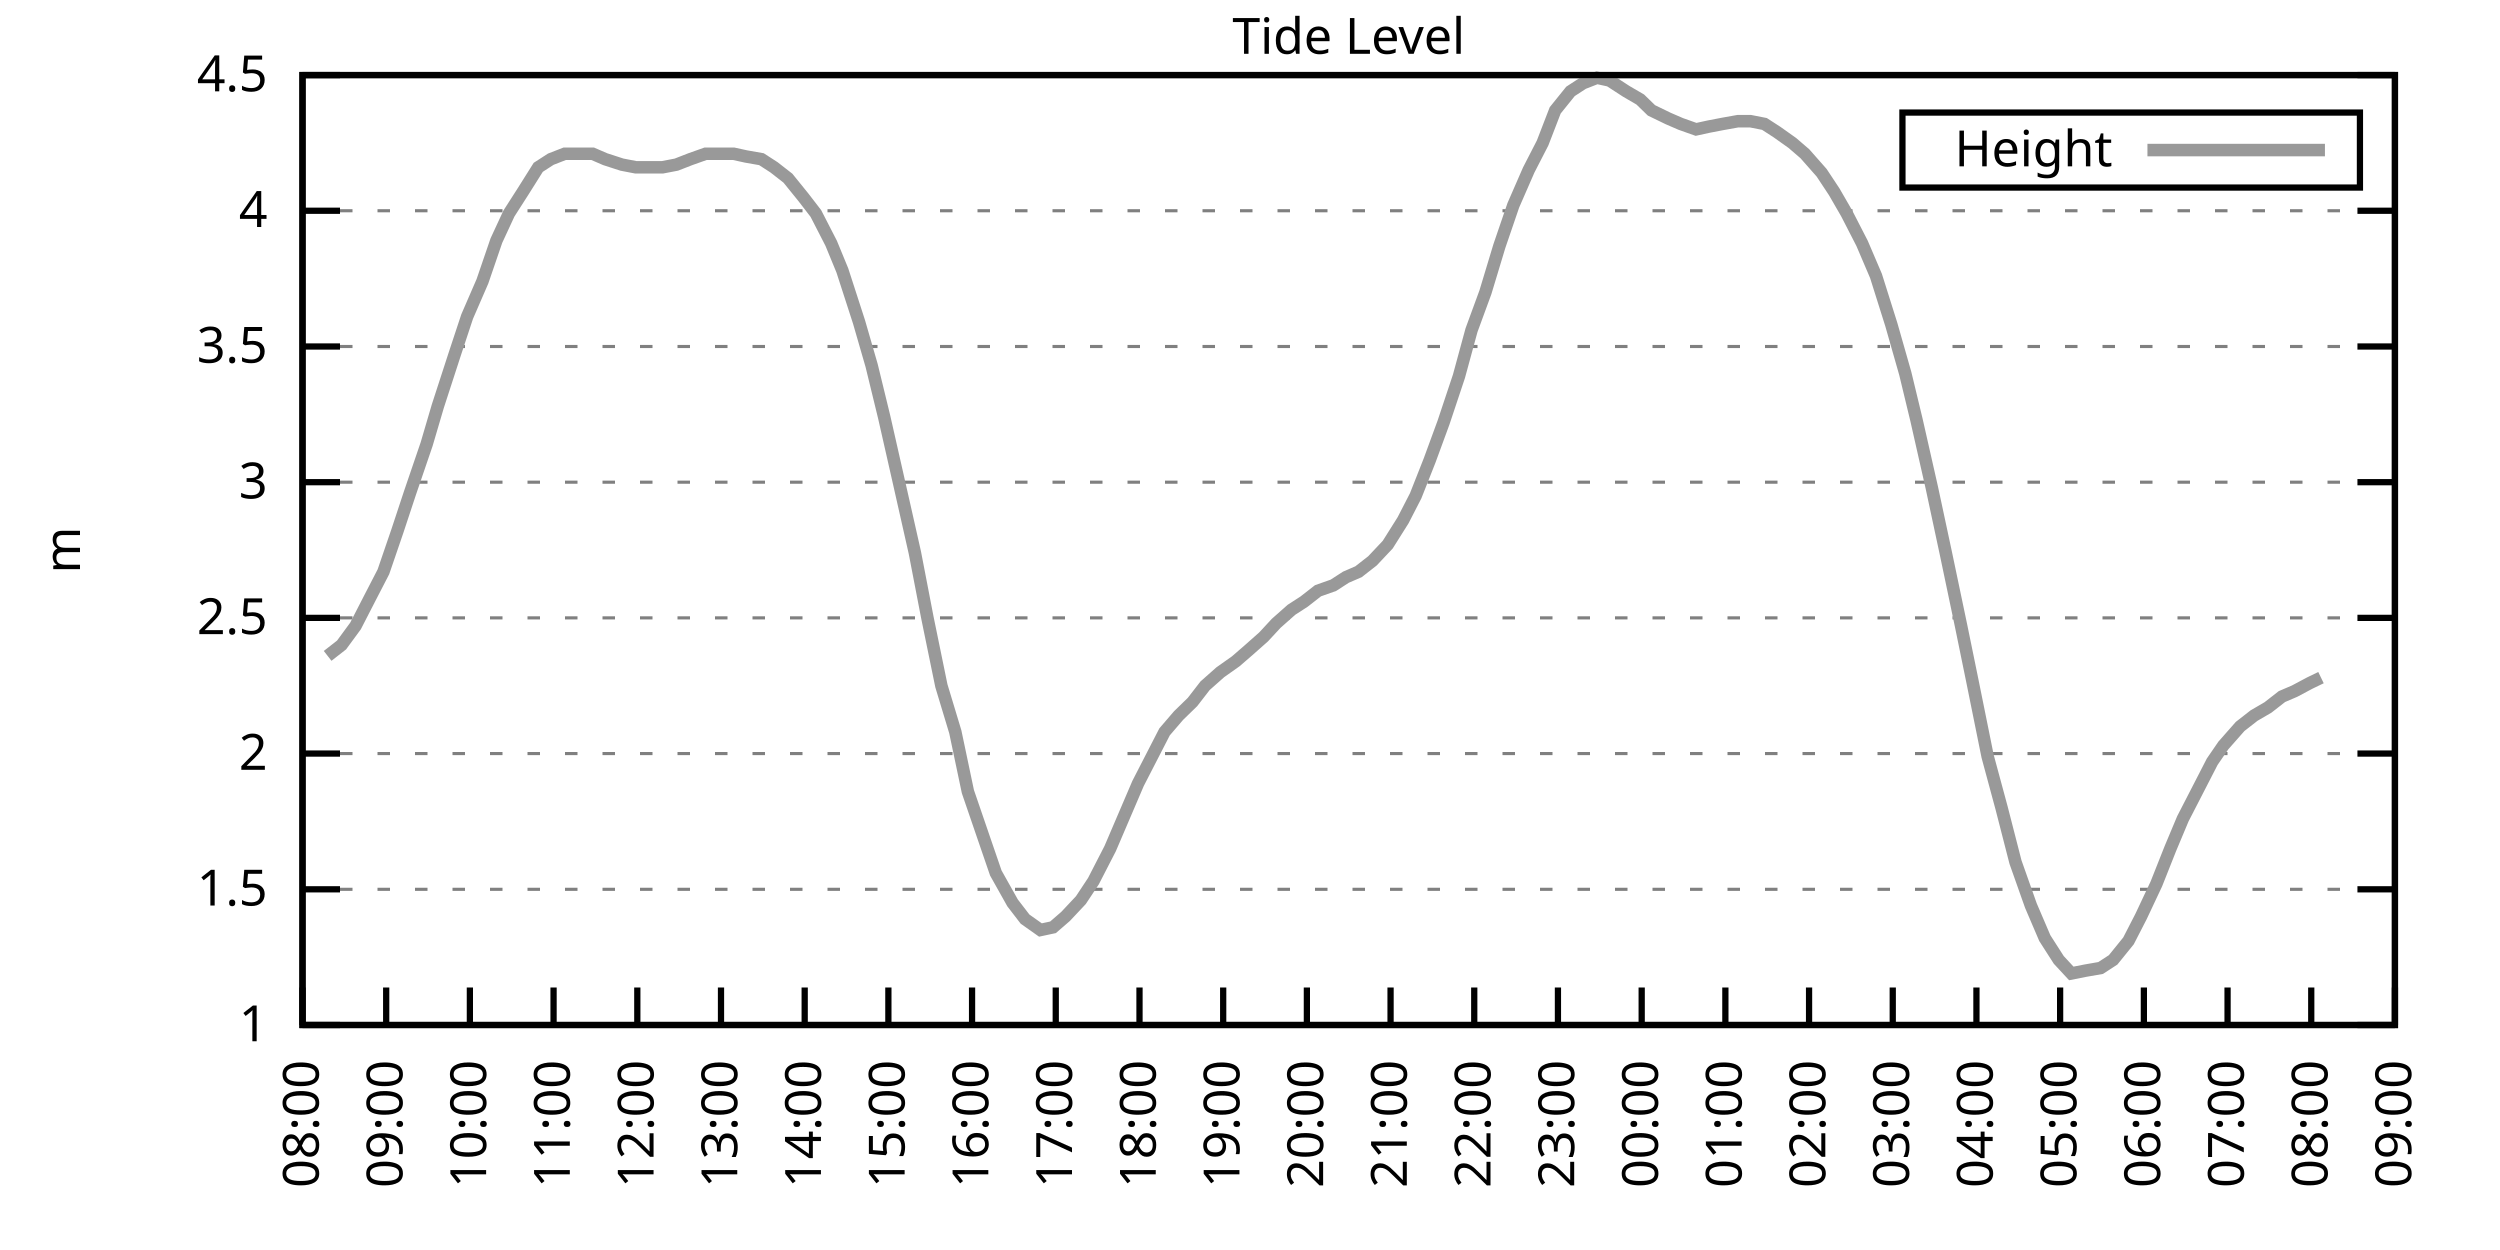
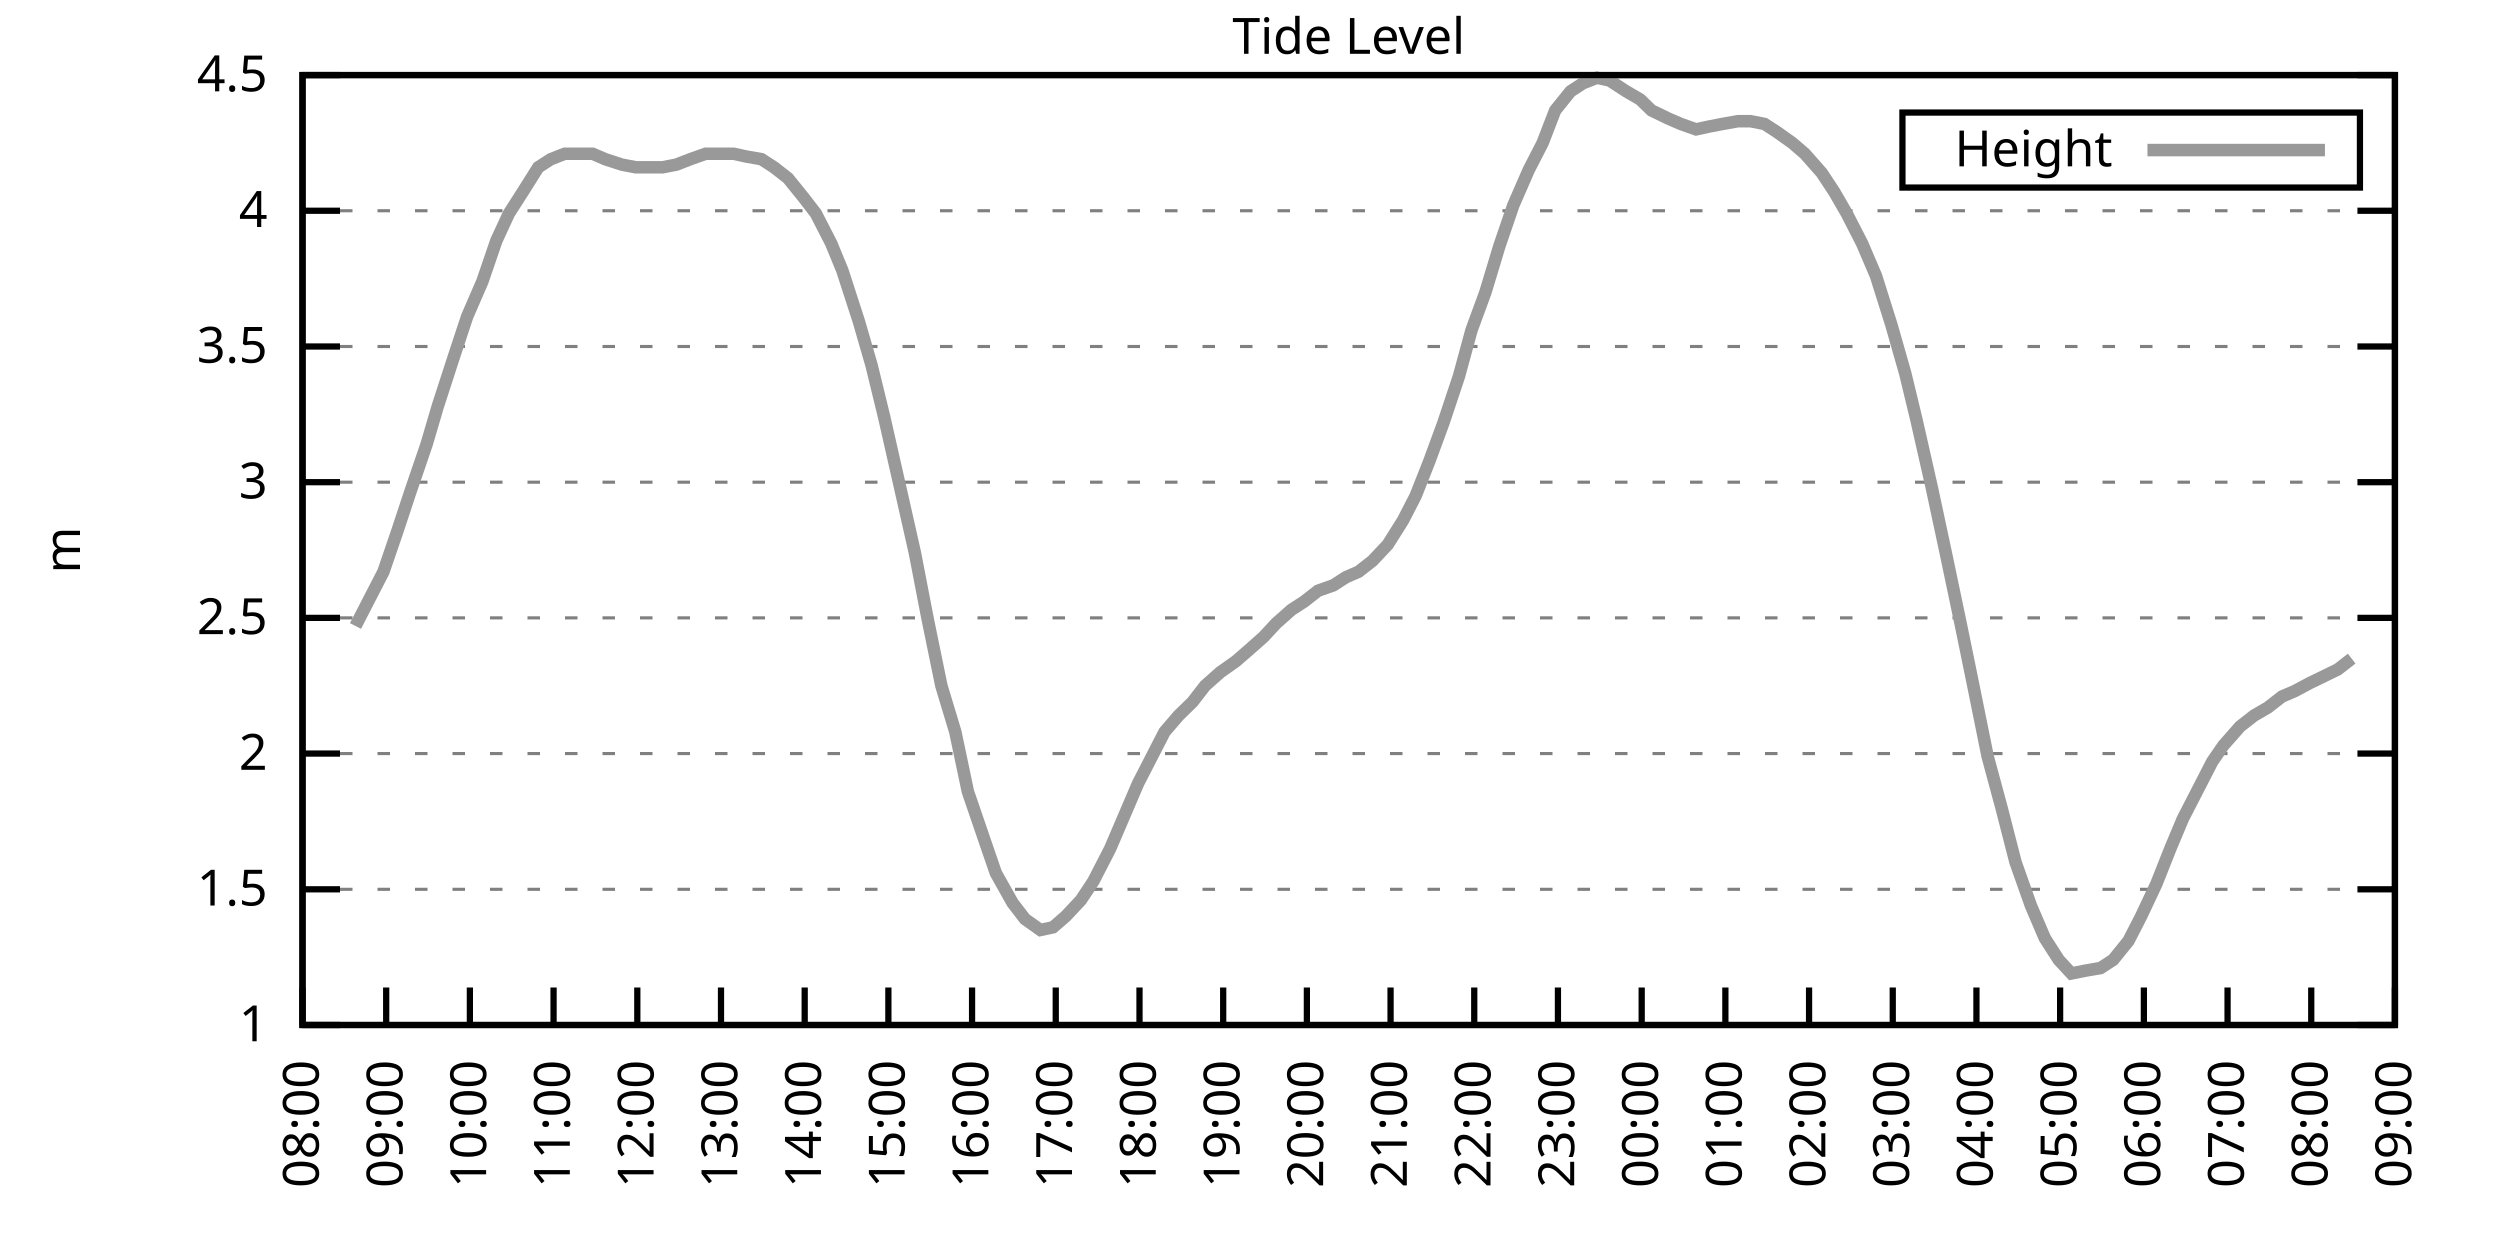
<svg xmlns="http://www.w3.org/2000/svg" xmlns:xlink="http://www.w3.org/1999/xlink" width="400" height="200" viewBox="0 0 400 200">
  <g id="gnuplot_canvas">
    <rect x="0" y="0" width="400" height="200" fill="none" />
    <defs>
      <circle id="gpDot" r="0.5" stroke-width="0.5" stroke="currentColor" />
      <path id="gpPt0" stroke-width="0.333" stroke="currentColor" d="M-1,0 h2 M0,-1 v2" />
      <path id="gpPt1" stroke-width="0.333" stroke="currentColor" d="M-1,-1 L1,1 M1,-1 L-1,1" />
      <path id="gpPt2" stroke-width="0.333" stroke="currentColor" d="M-1,0 L1,0 M0,-1 L0,1 M-1,-1 L1,1 M-1,1 L1,-1" />
      <rect id="gpPt3" stroke-width="0.333" stroke="currentColor" x="-1" y="-1" width="2" height="2" />
      <rect id="gpPt4" stroke-width="0.333" stroke="currentColor" fill="currentColor" x="-1" y="-1" width="2" height="2" />
      <circle id="gpPt5" stroke-width="0.333" stroke="currentColor" cx="0" cy="0" r="1" />
      <use xlink:href="#gpPt5" id="gpPt6" fill="currentColor" stroke="none" />
      <path id="gpPt7" stroke-width="0.333" stroke="currentColor" d="M0,-1.33 L-1.33,0.67 L1.33,0.67 z" />
      <use xlink:href="#gpPt7" id="gpPt8" fill="currentColor" stroke="none" />
      <use xlink:href="#gpPt7" id="gpPt9" stroke="currentColor" transform="rotate(180)" />
      <use xlink:href="#gpPt9" id="gpPt10" fill="currentColor" stroke="none" />
      <use xlink:href="#gpPt3" id="gpPt11" stroke="currentColor" transform="rotate(45)" />
      <use xlink:href="#gpPt11" id="gpPt12" fill="currentColor" stroke="none" />
      <path id="gpPt13" stroke-width="0.333" stroke="currentColor" d="M0,1.330 L1.265,0.411 L0.782,-1.067 L-0.782,-1.076 L-1.265,0.411 z" />
      <use xlink:href="#gpPt13" id="gpPt14" fill="currentColor" stroke="none" />
      <filter id="textbox" filterUnits="objectBoundingBox" x="0" y="0" height="1" width="1">
        <feFlood flood-color="white" flood-opacity="1" result="bgnd" />
        <feComposite in="SourceGraphic" in2="bgnd" operator="atop" />
      </filter>
      <filter id="greybox" filterUnits="objectBoundingBox" x="0" y="0" height="1" width="1">
        <feFlood flood-color="lightgrey" flood-opacity="1" result="grey" />
        <feComposite in="SourceGraphic" in2="grey" operator="atop" />
      </filter>
    </defs>
    <g fill="none" color="white" stroke="currentColor" stroke-width="1.00" stroke-linecap="butt" stroke-linejoin="miter">
</g>
    <g fill="none" color="black" stroke="currentColor" stroke-width="1.00" stroke-linecap="butt" stroke-linejoin="miter">
      <g stroke="none" shape-rendering="crispEdges">
        <polygon fill="rgb(255, 255, 255)" points="48.40,164.00 383.18,164.00 383.18,12.02 48.40,12.02 " />
      </g>
    </g>
    <g fill="none" color="black" stroke="currentColor" stroke-width="1.00" stroke-linecap="butt" stroke-linejoin="miter">
</g>
    <g fill="none" color="black" stroke="black" stroke-width="0.50" stroke-linecap="butt" stroke-linejoin="miter">
</g>
    <g fill="none" color="gray" stroke="currentColor" stroke-width="0.50" stroke-linecap="butt" stroke-linejoin="miter">
      <path stroke="gray" stroke-dasharray="2,4" class="gridline" d="M48.40,164.00 L383.19,164.00  " />
    </g>
    <g fill="none" color="gray" stroke="gray" stroke-width="1.00" stroke-linecap="butt" stroke-linejoin="miter">
</g>
    <g fill="none" color="black" stroke="currentColor" stroke-width="1.00" stroke-linecap="butt" stroke-linejoin="miter">
      <path stroke="black" d="M48.40,164.00 L54.40,164.00 M383.19,164.00 L377.19,164.00  " />
      <g transform="translate(42.80,166.60)" stroke="none" fill="black" font-family="Sans" font-size="8.00" text-anchor="end">
        <text>
          <tspan font-family="Sans"> 1</tspan>
        </text>
      </g>
    </g>
    <g fill="none" color="black" stroke="currentColor" stroke-width="1.00" stroke-linecap="butt" stroke-linejoin="miter">
</g>
    <g fill="none" color="black" stroke="black" stroke-width="0.50" stroke-linecap="butt" stroke-linejoin="miter">
</g>
    <g fill="none" color="gray" stroke="currentColor" stroke-width="0.50" stroke-linecap="butt" stroke-linejoin="miter">
      <path stroke="gray" stroke-dasharray="2,4" class="gridline" d="M48.40,142.29 L383.19,142.29  " />
    </g>
    <g fill="none" color="gray" stroke="gray" stroke-width="1.00" stroke-linecap="butt" stroke-linejoin="miter">
</g>
    <g fill="none" color="black" stroke="currentColor" stroke-width="1.00" stroke-linecap="butt" stroke-linejoin="miter">
      <path stroke="black" d="M48.40,142.29 L54.40,142.29 M383.19,142.29 L377.19,142.29  " />
      <g transform="translate(42.80,144.89)" stroke="none" fill="black" font-family="Sans" font-size="8.00" text-anchor="end">
        <text>
          <tspan font-family="Sans"> 1.5</tspan>
        </text>
      </g>
    </g>
    <g fill="none" color="black" stroke="currentColor" stroke-width="1.00" stroke-linecap="butt" stroke-linejoin="miter">
</g>
    <g fill="none" color="black" stroke="black" stroke-width="0.50" stroke-linecap="butt" stroke-linejoin="miter">
</g>
    <g fill="none" color="gray" stroke="currentColor" stroke-width="0.50" stroke-linecap="butt" stroke-linejoin="miter">
      <path stroke="gray" stroke-dasharray="2,4" class="gridline" d="M48.40,120.57 L383.19,120.57  " />
    </g>
    <g fill="none" color="gray" stroke="gray" stroke-width="1.00" stroke-linecap="butt" stroke-linejoin="miter">
</g>
    <g fill="none" color="black" stroke="currentColor" stroke-width="1.00" stroke-linecap="butt" stroke-linejoin="miter">
      <path stroke="black" d="M48.40,120.57 L54.40,120.57 M383.19,120.57 L377.19,120.57  " />
      <g transform="translate(42.80,123.17)" stroke="none" fill="black" font-family="Sans" font-size="8.00" text-anchor="end">
        <text>
          <tspan font-family="Sans"> 2</tspan>
        </text>
      </g>
    </g>
    <g fill="none" color="black" stroke="currentColor" stroke-width="1.00" stroke-linecap="butt" stroke-linejoin="miter">
</g>
    <g fill="none" color="black" stroke="black" stroke-width="0.50" stroke-linecap="butt" stroke-linejoin="miter">
</g>
    <g fill="none" color="gray" stroke="currentColor" stroke-width="0.50" stroke-linecap="butt" stroke-linejoin="miter">
      <path stroke="gray" stroke-dasharray="2,4" class="gridline" d="M48.40,98.86 L383.19,98.86  " />
    </g>
    <g fill="none" color="gray" stroke="gray" stroke-width="1.00" stroke-linecap="butt" stroke-linejoin="miter">
</g>
    <g fill="none" color="black" stroke="currentColor" stroke-width="1.00" stroke-linecap="butt" stroke-linejoin="miter">
      <path stroke="black" d="M48.40,98.86 L54.40,98.86 M383.19,98.86 L377.19,98.86  " />
      <g transform="translate(42.80,101.46)" stroke="none" fill="black" font-family="Sans" font-size="8.00" text-anchor="end">
        <text>
          <tspan font-family="Sans"> 2.5</tspan>
        </text>
      </g>
    </g>
    <g fill="none" color="black" stroke="currentColor" stroke-width="1.00" stroke-linecap="butt" stroke-linejoin="miter">
</g>
    <g fill="none" color="black" stroke="black" stroke-width="0.50" stroke-linecap="butt" stroke-linejoin="miter">
</g>
    <g fill="none" color="gray" stroke="currentColor" stroke-width="0.50" stroke-linecap="butt" stroke-linejoin="miter">
      <path stroke="gray" stroke-dasharray="2,4" class="gridline" d="M48.40,77.15 L383.19,77.15  " />
    </g>
    <g fill="none" color="gray" stroke="gray" stroke-width="1.00" stroke-linecap="butt" stroke-linejoin="miter">
</g>
    <g fill="none" color="black" stroke="currentColor" stroke-width="1.00" stroke-linecap="butt" stroke-linejoin="miter">
      <path stroke="black" d="M48.40,77.15 L54.40,77.15 M383.19,77.15 L377.19,77.15  " />
      <g transform="translate(42.80,79.75)" stroke="none" fill="black" font-family="Sans" font-size="8.00" text-anchor="end">
        <text>
          <tspan font-family="Sans"> 3</tspan>
        </text>
      </g>
    </g>
    <g fill="none" color="black" stroke="currentColor" stroke-width="1.00" stroke-linecap="butt" stroke-linejoin="miter">
</g>
    <g fill="none" color="black" stroke="black" stroke-width="0.50" stroke-linecap="butt" stroke-linejoin="miter">
</g>
    <g fill="none" color="gray" stroke="currentColor" stroke-width="0.50" stroke-linecap="butt" stroke-linejoin="miter">
      <path stroke="gray" stroke-dasharray="2,4" class="gridline" d="M48.40,55.44 L383.19,55.44  " />
    </g>
    <g fill="none" color="gray" stroke="gray" stroke-width="1.00" stroke-linecap="butt" stroke-linejoin="miter">
</g>
    <g fill="none" color="black" stroke="currentColor" stroke-width="1.00" stroke-linecap="butt" stroke-linejoin="miter">
      <path stroke="black" d="M48.40,55.44 L54.40,55.44 M383.19,55.44 L377.19,55.44  " />
      <g transform="translate(42.80,58.04)" stroke="none" fill="black" font-family="Sans" font-size="8.00" text-anchor="end">
        <text>
          <tspan font-family="Sans"> 3.5</tspan>
        </text>
      </g>
    </g>
    <g fill="none" color="black" stroke="currentColor" stroke-width="1.00" stroke-linecap="butt" stroke-linejoin="miter">
</g>
    <g fill="none" color="black" stroke="black" stroke-width="0.50" stroke-linecap="butt" stroke-linejoin="miter">
</g>
    <g fill="none" color="gray" stroke="currentColor" stroke-width="0.50" stroke-linecap="butt" stroke-linejoin="miter">
      <path stroke="gray" stroke-dasharray="2,4" class="gridline" d="M48.40,33.72 L383.19,33.72  " />
    </g>
    <g fill="none" color="gray" stroke="gray" stroke-width="1.00" stroke-linecap="butt" stroke-linejoin="miter">
</g>
    <g fill="none" color="black" stroke="currentColor" stroke-width="1.00" stroke-linecap="butt" stroke-linejoin="miter">
      <path stroke="black" d="M48.40,33.72 L54.40,33.72 M383.19,33.72 L377.19,33.72  " />
      <g transform="translate(42.80,36.32)" stroke="none" fill="black" font-family="Sans" font-size="8.00" text-anchor="end">
        <text>
          <tspan font-family="Sans"> 4</tspan>
        </text>
      </g>
    </g>
    <g fill="none" color="black" stroke="currentColor" stroke-width="1.00" stroke-linecap="butt" stroke-linejoin="miter">
</g>
    <g fill="none" color="black" stroke="black" stroke-width="0.50" stroke-linecap="butt" stroke-linejoin="miter">
</g>
    <g fill="none" color="gray" stroke="currentColor" stroke-width="0.50" stroke-linecap="butt" stroke-linejoin="miter">
      <path stroke="gray" stroke-dasharray="2,4" class="gridline" d="M48.40,12.01 L383.19,12.01  " />
    </g>
    <g fill="none" color="gray" stroke="gray" stroke-width="1.00" stroke-linecap="butt" stroke-linejoin="miter">
</g>
    <g fill="none" color="black" stroke="currentColor" stroke-width="1.00" stroke-linecap="butt" stroke-linejoin="miter">
      <path stroke="black" d="M48.40,12.01 L54.40,12.01 M383.19,12.01 L377.19,12.01  " />
      <g transform="translate(42.80,14.61)" stroke="none" fill="black" font-family="Sans" font-size="8.00" text-anchor="end">
        <text>
          <tspan font-family="Sans"> 4.5</tspan>
        </text>
      </g>
    </g>
    <g fill="none" color="black" stroke="currentColor" stroke-width="1.00" stroke-linecap="butt" stroke-linejoin="miter">
      <path stroke="black" d="M48.40,164.00 L48.40,158.00  " />
      <g transform="translate(51.00,169.60) rotate(270.00)" stroke="none" fill="black" font-family="Sans" font-size="8.00" text-anchor="end">
        <text>
          <tspan font-family="Sans">08:00</tspan>
        </text>
      </g>
    </g>
    <g fill="none" color="black" stroke="currentColor" stroke-width="1.00" stroke-linecap="butt" stroke-linejoin="miter">
      <path stroke="black" d="M61.79,164.00 L61.79,158.00  " />
      <g transform="translate(64.39,169.60) rotate(270.00)" stroke="none" fill="black" font-family="Sans" font-size="8.00" text-anchor="end">
        <text>
          <tspan font-family="Sans">09:00</tspan>
        </text>
      </g>
    </g>
    <g fill="none" color="black" stroke="currentColor" stroke-width="1.00" stroke-linecap="butt" stroke-linejoin="miter">
      <path stroke="black" d="M75.18,164.00 L75.18,158.00  " />
      <g transform="translate(77.78,169.60) rotate(270.00)" stroke="none" fill="black" font-family="Sans" font-size="8.00" text-anchor="end">
        <text>
          <tspan font-family="Sans">10:00</tspan>
        </text>
      </g>
    </g>
    <g fill="none" color="black" stroke="currentColor" stroke-width="1.00" stroke-linecap="butt" stroke-linejoin="miter">
      <path stroke="black" d="M88.57,164.00 L88.57,158.00  " />
      <g transform="translate(91.17,169.60) rotate(270.00)" stroke="none" fill="black" font-family="Sans" font-size="8.00" text-anchor="end">
        <text>
          <tspan font-family="Sans">11:00</tspan>
        </text>
      </g>
    </g>
    <g fill="none" color="black" stroke="currentColor" stroke-width="1.00" stroke-linecap="butt" stroke-linejoin="miter">
      <path stroke="black" d="M101.97,164.00 L101.97,158.00  " />
      <g transform="translate(104.57,169.60) rotate(270.00)" stroke="none" fill="black" font-family="Sans" font-size="8.00" text-anchor="end">
        <text>
          <tspan font-family="Sans">12:00</tspan>
        </text>
      </g>
    </g>
    <g fill="none" color="black" stroke="currentColor" stroke-width="1.00" stroke-linecap="butt" stroke-linejoin="miter">
      <path stroke="black" d="M115.36,164.00 L115.36,158.00  " />
      <g transform="translate(117.96,169.60) rotate(270.00)" stroke="none" fill="black" font-family="Sans" font-size="8.00" text-anchor="end">
        <text>
          <tspan font-family="Sans">13:00</tspan>
        </text>
      </g>
    </g>
    <g fill="none" color="black" stroke="currentColor" stroke-width="1.00" stroke-linecap="butt" stroke-linejoin="miter">
      <path stroke="black" d="M128.75,164.00 L128.75,158.00  " />
      <g transform="translate(131.35,169.60) rotate(270.00)" stroke="none" fill="black" font-family="Sans" font-size="8.00" text-anchor="end">
        <text>
          <tspan font-family="Sans">14:00</tspan>
        </text>
      </g>
    </g>
    <g fill="none" color="black" stroke="currentColor" stroke-width="1.00" stroke-linecap="butt" stroke-linejoin="miter">
      <path stroke="black" d="M142.14,164.00 L142.14,158.00  " />
      <g transform="translate(144.74,169.60) rotate(270.00)" stroke="none" fill="black" font-family="Sans" font-size="8.00" text-anchor="end">
        <text>
          <tspan font-family="Sans">15:00</tspan>
        </text>
      </g>
    </g>
    <g fill="none" color="black" stroke="currentColor" stroke-width="1.00" stroke-linecap="butt" stroke-linejoin="miter">
      <path stroke="black" d="M155.53,164.00 L155.53,158.00  " />
      <g transform="translate(158.13,169.60) rotate(270.00)" stroke="none" fill="black" font-family="Sans" font-size="8.00" text-anchor="end">
        <text>
          <tspan font-family="Sans">16:00</tspan>
        </text>
      </g>
    </g>
    <g fill="none" color="black" stroke="currentColor" stroke-width="1.00" stroke-linecap="butt" stroke-linejoin="miter">
      <path stroke="black" d="M168.92,164.00 L168.92,158.00  " />
      <g transform="translate(171.52,169.60) rotate(270.00)" stroke="none" fill="black" font-family="Sans" font-size="8.00" text-anchor="end">
        <text>
          <tspan font-family="Sans">17:00</tspan>
        </text>
      </g>
    </g>
    <g fill="none" color="black" stroke="currentColor" stroke-width="1.00" stroke-linecap="butt" stroke-linejoin="miter">
      <path stroke="black" d="M182.32,164.00 L182.32,158.00  " />
      <g transform="translate(184.92,169.60) rotate(270.00)" stroke="none" fill="black" font-family="Sans" font-size="8.00" text-anchor="end">
        <text>
          <tspan font-family="Sans">18:00</tspan>
        </text>
      </g>
    </g>
    <g fill="none" color="black" stroke="currentColor" stroke-width="1.00" stroke-linecap="butt" stroke-linejoin="miter">
      <path stroke="black" d="M195.71,164.00 L195.71,158.00  " />
      <g transform="translate(198.31,169.60) rotate(270.00)" stroke="none" fill="black" font-family="Sans" font-size="8.00" text-anchor="end">
        <text>
          <tspan font-family="Sans">19:00</tspan>
        </text>
      </g>
    </g>
    <g fill="none" color="black" stroke="currentColor" stroke-width="1.00" stroke-linecap="butt" stroke-linejoin="miter">
      <path stroke="black" d="M209.10,164.00 L209.10,158.00  " />
      <g transform="translate(211.70,169.60) rotate(270.00)" stroke="none" fill="black" font-family="Sans" font-size="8.00" text-anchor="end">
        <text>
          <tspan font-family="Sans">20:00</tspan>
        </text>
      </g>
    </g>
    <g fill="none" color="black" stroke="currentColor" stroke-width="1.00" stroke-linecap="butt" stroke-linejoin="miter">
      <path stroke="black" d="M222.49,164.00 L222.49,158.00  " />
      <g transform="translate(225.09,169.60) rotate(270.00)" stroke="none" fill="black" font-family="Sans" font-size="8.00" text-anchor="end">
        <text>
          <tspan font-family="Sans">21:00</tspan>
        </text>
      </g>
    </g>
    <g fill="none" color="black" stroke="currentColor" stroke-width="1.00" stroke-linecap="butt" stroke-linejoin="miter">
      <path stroke="black" d="M235.88,164.00 L235.88,158.00  " />
      <g transform="translate(238.48,169.60) rotate(270.00)" stroke="none" fill="black" font-family="Sans" font-size="8.00" text-anchor="end">
        <text>
          <tspan font-family="Sans">22:00</tspan>
        </text>
      </g>
    </g>
    <g fill="none" color="black" stroke="currentColor" stroke-width="1.00" stroke-linecap="butt" stroke-linejoin="miter">
      <path stroke="black" d="M249.27,164.00 L249.27,158.00  " />
      <g transform="translate(251.87,169.60) rotate(270.00)" stroke="none" fill="black" font-family="Sans" font-size="8.00" text-anchor="end">
        <text>
          <tspan font-family="Sans">23:00</tspan>
        </text>
      </g>
    </g>
    <g fill="none" color="black" stroke="currentColor" stroke-width="1.00" stroke-linecap="butt" stroke-linejoin="miter">
      <path stroke="black" d="M262.67,164.00 L262.67,158.00  " />
      <g transform="translate(265.27,169.60) rotate(270.00)" stroke="none" fill="black" font-family="Sans" font-size="8.00" text-anchor="end">
        <text>
          <tspan font-family="Sans">00:00</tspan>
        </text>
      </g>
    </g>
    <g fill="none" color="black" stroke="currentColor" stroke-width="1.00" stroke-linecap="butt" stroke-linejoin="miter">
      <path stroke="black" d="M276.06,164.00 L276.06,158.00  " />
      <g transform="translate(278.66,169.60) rotate(270.00)" stroke="none" fill="black" font-family="Sans" font-size="8.00" text-anchor="end">
        <text>
          <tspan font-family="Sans">01:00</tspan>
        </text>
      </g>
    </g>
    <g fill="none" color="black" stroke="currentColor" stroke-width="1.00" stroke-linecap="butt" stroke-linejoin="miter">
      <path stroke="black" d="M289.45,164.00 L289.45,158.00  " />
      <g transform="translate(292.05,169.60) rotate(270.00)" stroke="none" fill="black" font-family="Sans" font-size="8.00" text-anchor="end">
        <text>
          <tspan font-family="Sans">02:00</tspan>
        </text>
      </g>
    </g>
    <g fill="none" color="black" stroke="currentColor" stroke-width="1.00" stroke-linecap="butt" stroke-linejoin="miter">
      <path stroke="black" d="M302.84,164.00 L302.84,158.00  " />
      <g transform="translate(305.44,169.60) rotate(270.00)" stroke="none" fill="black" font-family="Sans" font-size="8.00" text-anchor="end">
        <text>
          <tspan font-family="Sans">03:00</tspan>
        </text>
      </g>
    </g>
    <g fill="none" color="black" stroke="currentColor" stroke-width="1.00" stroke-linecap="butt" stroke-linejoin="miter">
      <path stroke="black" d="M316.23,164.00 L316.23,158.00  " />
      <g transform="translate(318.83,169.60) rotate(270.00)" stroke="none" fill="black" font-family="Sans" font-size="8.00" text-anchor="end">
        <text>
          <tspan font-family="Sans">04:00</tspan>
        </text>
      </g>
    </g>
    <g fill="none" color="black" stroke="currentColor" stroke-width="1.00" stroke-linecap="butt" stroke-linejoin="miter">
      <path stroke="black" d="M329.62,164.00 L329.62,158.00  " />
      <g transform="translate(332.22,169.60) rotate(270.00)" stroke="none" fill="black" font-family="Sans" font-size="8.00" text-anchor="end">
        <text>
          <tspan font-family="Sans">05:00</tspan>
        </text>
      </g>
    </g>
    <g fill="none" color="black" stroke="currentColor" stroke-width="1.00" stroke-linecap="butt" stroke-linejoin="miter">
      <path stroke="black" d="M343.02,164.00 L343.02,158.00  " />
      <g transform="translate(345.62,169.60) rotate(270.00)" stroke="none" fill="black" font-family="Sans" font-size="8.00" text-anchor="end">
        <text>
          <tspan font-family="Sans">06:00</tspan>
        </text>
      </g>
    </g>
    <g fill="none" color="black" stroke="currentColor" stroke-width="1.00" stroke-linecap="butt" stroke-linejoin="miter">
      <path stroke="black" d="M356.41,164.00 L356.41,158.00  " />
      <g transform="translate(359.01,169.60) rotate(270.00)" stroke="none" fill="black" font-family="Sans" font-size="8.00" text-anchor="end">
        <text>
          <tspan font-family="Sans">07:00</tspan>
        </text>
      </g>
    </g>
    <g fill="none" color="black" stroke="currentColor" stroke-width="1.00" stroke-linecap="butt" stroke-linejoin="miter">
      <path stroke="black" d="M369.80,164.00 L369.80,158.00  " />
      <g transform="translate(372.40,169.60) rotate(270.00)" stroke="none" fill="black" font-family="Sans" font-size="8.00" text-anchor="end">
        <text>
          <tspan font-family="Sans">08:00</tspan>
        </text>
      </g>
    </g>
    <g fill="none" color="black" stroke="currentColor" stroke-width="1.00" stroke-linecap="butt" stroke-linejoin="miter">
      <path stroke="black" d="M383.19,164.00 L383.19,158.00  " />
      <g transform="translate(385.79,169.60) rotate(270.00)" stroke="none" fill="black" font-family="Sans" font-size="8.00" text-anchor="end">
        <text>
          <tspan font-family="Sans">09:00</tspan>
        </text>
      </g>
    </g>
    <g fill="none" color="black" stroke="currentColor" stroke-width="1.00" stroke-linecap="butt" stroke-linejoin="miter">
</g>
    <g fill="none" color="black" stroke="currentColor" stroke-width="1.00" stroke-linecap="butt" stroke-linejoin="miter">
      <path stroke="black" d="M48.40,12.01 L48.40,164.00 L383.19,164.00 L383.19,12.01 L48.40,12.01 Z  " />
    </g>
    <g fill="none" color="black" stroke="currentColor" stroke-width="1.00" stroke-linecap="butt" stroke-linejoin="miter">
</g>
    <g fill="none" color="black" stroke="currentColor" stroke-width="1.00" stroke-linecap="butt" stroke-linejoin="miter">
      <path stroke="black" d="M304.39,30.01 L304.39,18.01 L377.59,18.01 L377.59,30.01 L304.39,30.01 Z  " />
    </g>
    <g id="Tide_level_plot_1">
      <g fill="none" color="white" stroke="black" stroke-width="2.00" stroke-linecap="butt" stroke-linejoin="miter">
</g>
      <g fill="none" color="black" stroke="currentColor" stroke-width="2.00" stroke-linecap="butt" stroke-linejoin="miter">
        <g transform="translate(337.99,26.61)" stroke="none" fill="black" font-family="Sans" font-size="8.00" text-anchor="end">
          <text>
            <tspan font-family="Sans">Height</tspan>
          </text>
        </g>
      </g>
      <g fill="none" color="black" stroke="currentColor" stroke-width="2.00" stroke-linecap="butt" stroke-linejoin="miter">
-         <path stroke="rgb(153, 153, 153)" d="M343.59,24.01 L371.99,24.01 M52.42,104.94 L54.65,103.20 L56.88,100.16 L59.11,95.82 L61.35,91.48 L63.58,84.97   L65.59,78.89 L68.26,71.07 L70.05,64.99 L72.73,56.74 L74.74,50.66 L77.19,45.01 L79.42,38.50 L81.43,34.16   L83.66,30.68 L86.12,26.77 L88.13,25.47 L90.36,24.60 L92.82,24.60 L94.82,24.60 L96.83,25.47 L99.51,26.34   L101.74,26.77 L103.98,26.77 L105.98,26.77 L108.22,26.34 L110.45,25.47 L112.90,24.60 L114.91,24.60 L117.37,24.60   L119.38,25.04 L121.83,25.47 L123.84,26.77 L126.07,28.51 L128.53,31.55 L130.54,34.16 L132.99,38.93 L134.78,43.28   L137.45,51.53 L139.46,58.48 L141.47,66.73 L143.93,77.58 L146.38,88.44 L148.39,98.86 L150.62,109.72 L152.85,117.10   L154.86,126.65 L157.54,134.47 L159.33,139.68 L162.01,144.46 L164.01,147.06 L166.47,148.80 L168.48,148.37 L170.49,146.63   L172.94,144.02 L174.95,140.98 L177.63,135.77 L179.86,130.56 L182.09,125.35 L184.32,121.01 L186.33,117.10 L188.57,114.49   L190.80,112.32 L192.81,109.72 L195.26,107.55 L197.72,105.81 L199.73,104.07 L202.18,101.90 L204.19,99.73 L206.64,97.56   L208.65,96.26 L210.88,94.52 L213.34,93.65 L215.35,92.35 L217.36,91.48 L219.59,89.74 L222.04,87.14 L224.50,83.23   L226.51,79.32 L228.74,73.67 L230.97,67.59 L233.43,60.21 L235.44,52.83 L237.67,46.75 L239.90,39.37 L242.13,32.85   L244.59,27.21 L246.82,22.87 L248.83,17.66 L251.28,14.62 L253.29,13.31 L255.52,12.44 L257.53,12.88 L260.21,14.62   L262.44,15.92 L264.23,17.66 L266.91,18.96 L268.92,19.83 L271.37,20.70 L273.38,20.26 L275.61,19.83 L278.07,19.39   L280.07,19.39 L282.31,19.83 L284.32,21.13 L286.77,22.87 L288.78,24.60 L291.46,27.64 L293.47,30.68 L295.48,34.16   L297.93,38.93 L300.16,44.15 L302.62,51.96 L304.85,59.78 L306.63,67.16 L309.09,78.02 L311.32,88.44 L313.78,100.16   L315.56,108.85 L318.02,121.01 L320.25,129.26 L322.48,137.94 L324.94,144.89 L327.17,150.10 L329.40,153.58 L331.41,155.75   L333.64,155.31 L336.10,154.88 L338.10,153.58 L340.56,150.54 L342.57,146.63 L345.02,141.42 L347.26,135.77 L349.26,131.00   L351.72,126.22 L353.95,121.88 L355.74,119.27 L358.42,116.23 L360.65,114.49 L362.88,113.19 L365.11,111.45 L367.12,110.59   L369.58,109.28 L371.36,108.42  " />
+         <path stroke="rgb(153, 153, 153)" d="M343.59,24.01 L371.99,24.01 M56.88,100.16 L59.11,95.82 L61.35,91.48 L63.58,84.97 L65.59,78.89 L68.26,71.07   L70.05,64.99 L72.73,56.74 L74.74,50.66 L77.19,45.01 L79.42,38.50 L81.43,34.16 L83.66,30.68 L86.12,26.77   L88.13,25.47 L90.36,24.60 L92.82,24.60 L94.82,24.60 L96.83,25.47 L99.51,26.34 L101.74,26.77 L103.98,26.77   L105.98,26.77 L108.22,26.34 L110.45,25.47 L112.90,24.60 L114.91,24.60 L117.37,24.60 L119.38,25.04 L121.83,25.47   L123.84,26.77 L126.07,28.51 L128.53,31.55 L130.54,34.16 L132.99,38.93 L134.78,43.28 L137.45,51.53 L139.46,58.48   L141.47,66.73 L143.93,77.58 L146.38,88.44 L148.39,98.86 L150.62,109.72 L152.85,117.10 L154.86,126.65 L157.54,134.47   L159.33,139.68 L162.01,144.46 L164.01,147.06 L166.47,148.80 L168.48,148.37 L170.49,146.63 L172.94,144.02 L174.95,140.98   L177.63,135.77 L179.86,130.56 L182.09,125.35 L184.32,121.01 L186.33,117.10 L188.57,114.49 L190.80,112.32 L192.81,109.72   L195.26,107.55 L197.72,105.81 L199.73,104.07 L202.18,101.90 L204.19,99.73 L206.64,97.56 L208.65,96.26 L210.88,94.52   L213.34,93.65 L215.35,92.35 L217.36,91.48 L219.59,89.74 L222.04,87.14 L224.50,83.23 L226.51,79.32 L228.74,73.67   L230.97,67.59 L233.43,60.21 L235.44,52.83 L237.67,46.75 L239.90,39.37 L242.13,32.85 L244.59,27.21 L246.82,22.87   L248.83,17.66 L251.28,14.62 L253.29,13.31 L255.52,12.44 L257.53,12.88 L260.21,14.62 L262.44,15.92 L264.23,17.66   L266.91,18.96 L268.92,19.83 L271.37,20.70 L273.38,20.26 L275.61,19.83 L278.07,19.39 L280.07,19.39 L282.31,19.83   L284.32,21.13 L286.77,22.87 L288.78,24.60 L291.46,27.64 L293.47,30.68 L295.48,34.16 L297.93,38.93 L300.16,44.15   L302.62,51.96 L304.85,59.78 L306.63,67.16 L309.09,78.02 L311.32,88.44 L313.78,100.16 L315.56,108.85 L318.02,121.01   L320.25,129.26 L322.48,137.94 L324.94,144.89 L327.17,150.10 L329.40,153.58 L331.41,155.75 L333.64,155.31 L336.10,154.88   L338.10,153.58 L340.56,150.54 L342.57,146.63 L345.02,141.42 L347.26,135.77 L349.26,131.00 L351.72,126.22 L353.95,121.88   L355.74,119.27 L358.42,116.23 L360.65,114.49 L362.88,113.19 L365.11,111.45 L367.12,110.59 L369.58,109.28 L371.36,108.42   L374.04,107.11 L376.27,105.38  " />
      </g>
    </g>
    <g fill="none" color="black" stroke="currentColor" stroke-width="2.00" stroke-linecap="butt" stroke-linejoin="miter">
</g>
    <g fill="none" color="black" stroke="black" stroke-width="1.00" stroke-linecap="butt" stroke-linejoin="miter">
</g>
    <g fill="none" color="black" stroke="currentColor" stroke-width="1.00" stroke-linecap="butt" stroke-linejoin="miter">
      <path stroke="black" d="M48.40,12.01 L48.40,164.00 L383.19,164.00 L383.19,12.01 L48.40,12.01 Z  " />
      <g transform="translate(12.80,88.01) rotate(270.00)" stroke="none" fill="black" font-family="Sans" font-size="8.00" text-anchor="middle">
        <text>
          <tspan font-family="Sans">m</tspan>
        </text>
      </g>
    </g>
    <g fill="none" color="black" stroke="currentColor" stroke-width="1.00" stroke-linecap="butt" stroke-linejoin="miter">
</g>
    <g fill="none" color="black" stroke="currentColor" stroke-width="1.00" stroke-linecap="butt" stroke-linejoin="miter">
      <g transform="translate(215.79,8.61)" stroke="none" fill="black" font-family="Sans" font-size="8.00" text-anchor="middle">
        <text>
          <tspan font-family="Sans">Tide Level</tspan>
        </text>
      </g>
    </g>
    <g fill="none" color="black" stroke="currentColor" stroke-width="1.00" stroke-linecap="butt" stroke-linejoin="miter">
</g>
  </g>
</svg>
